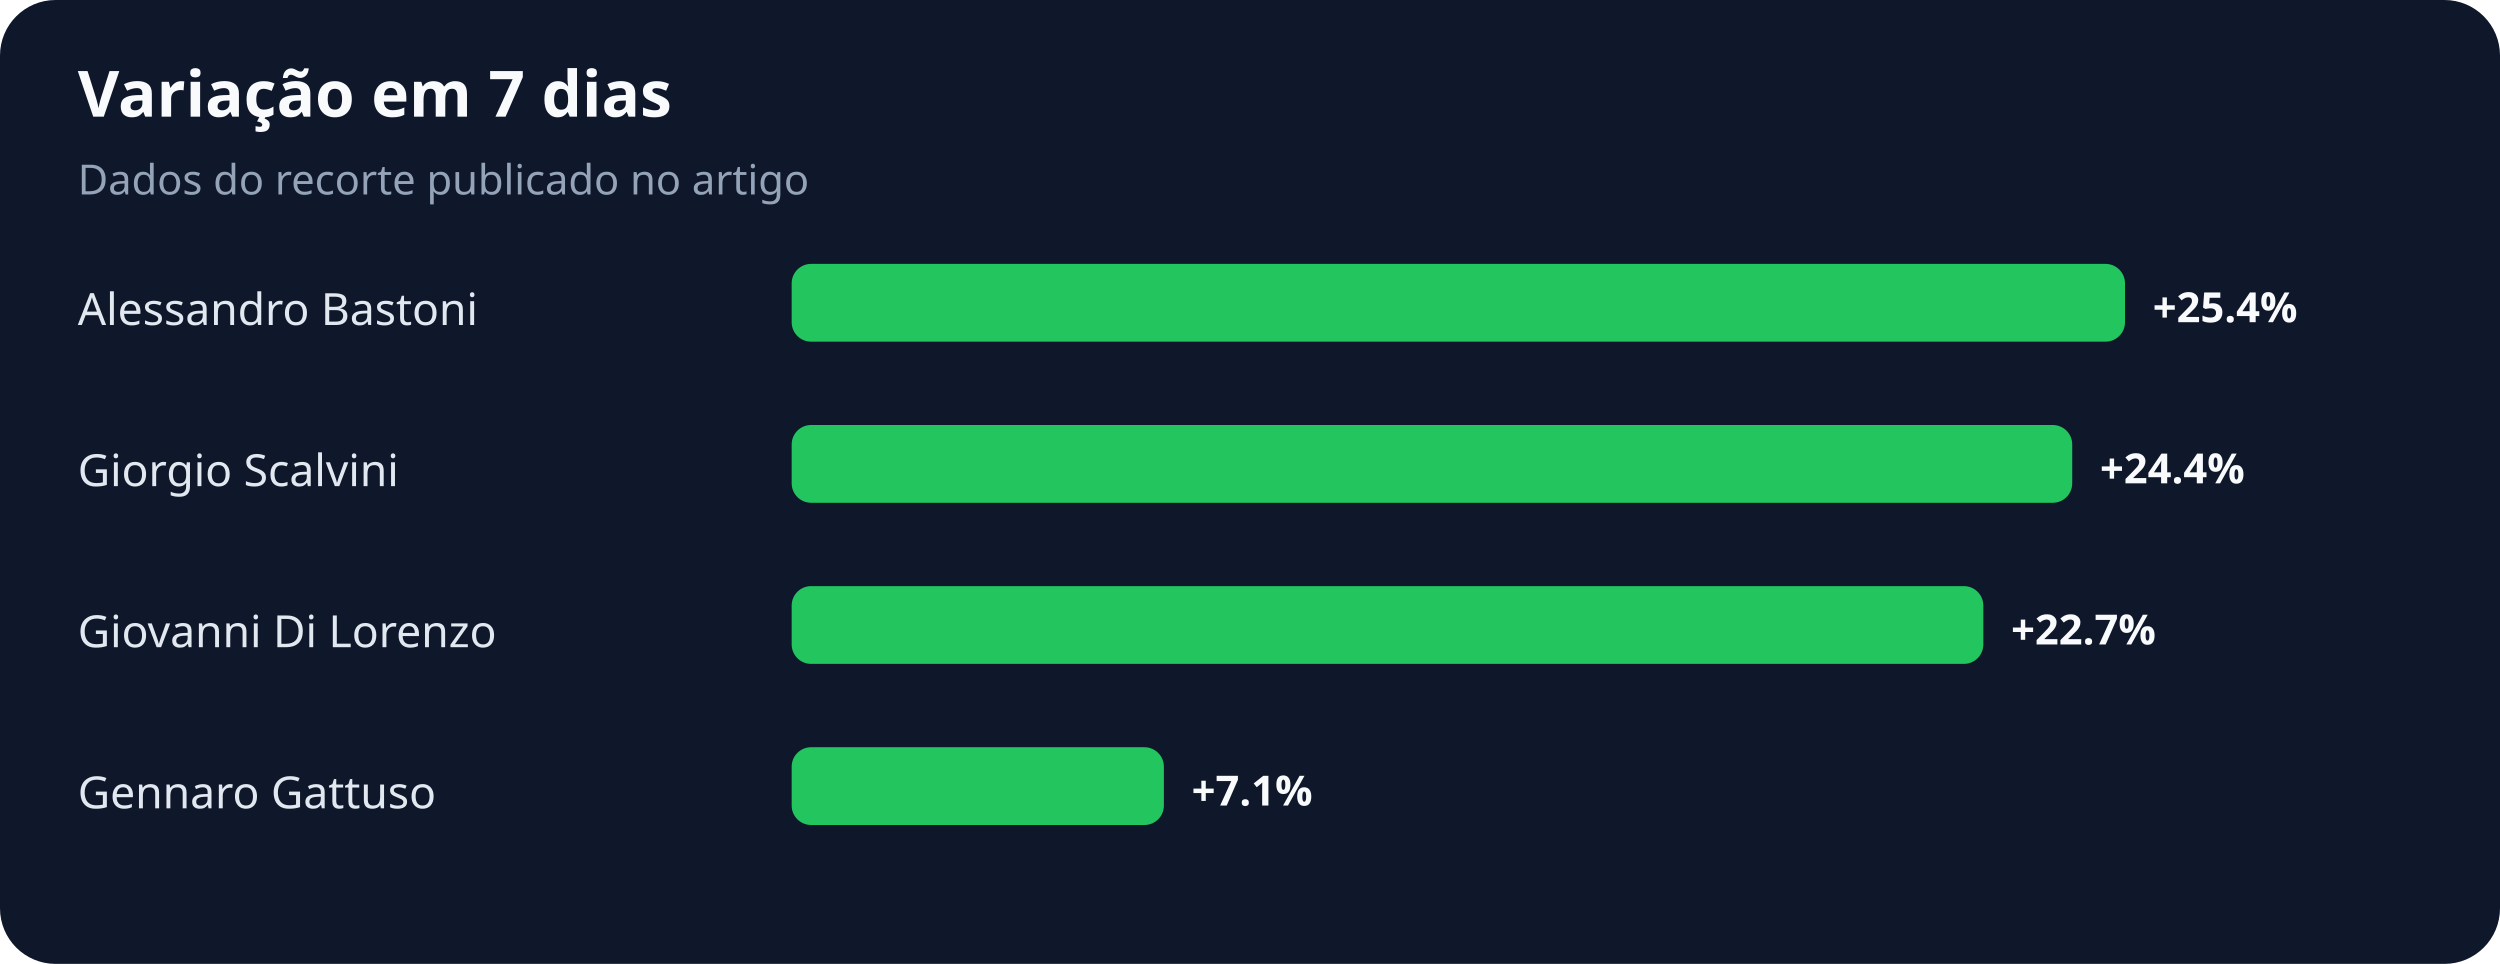
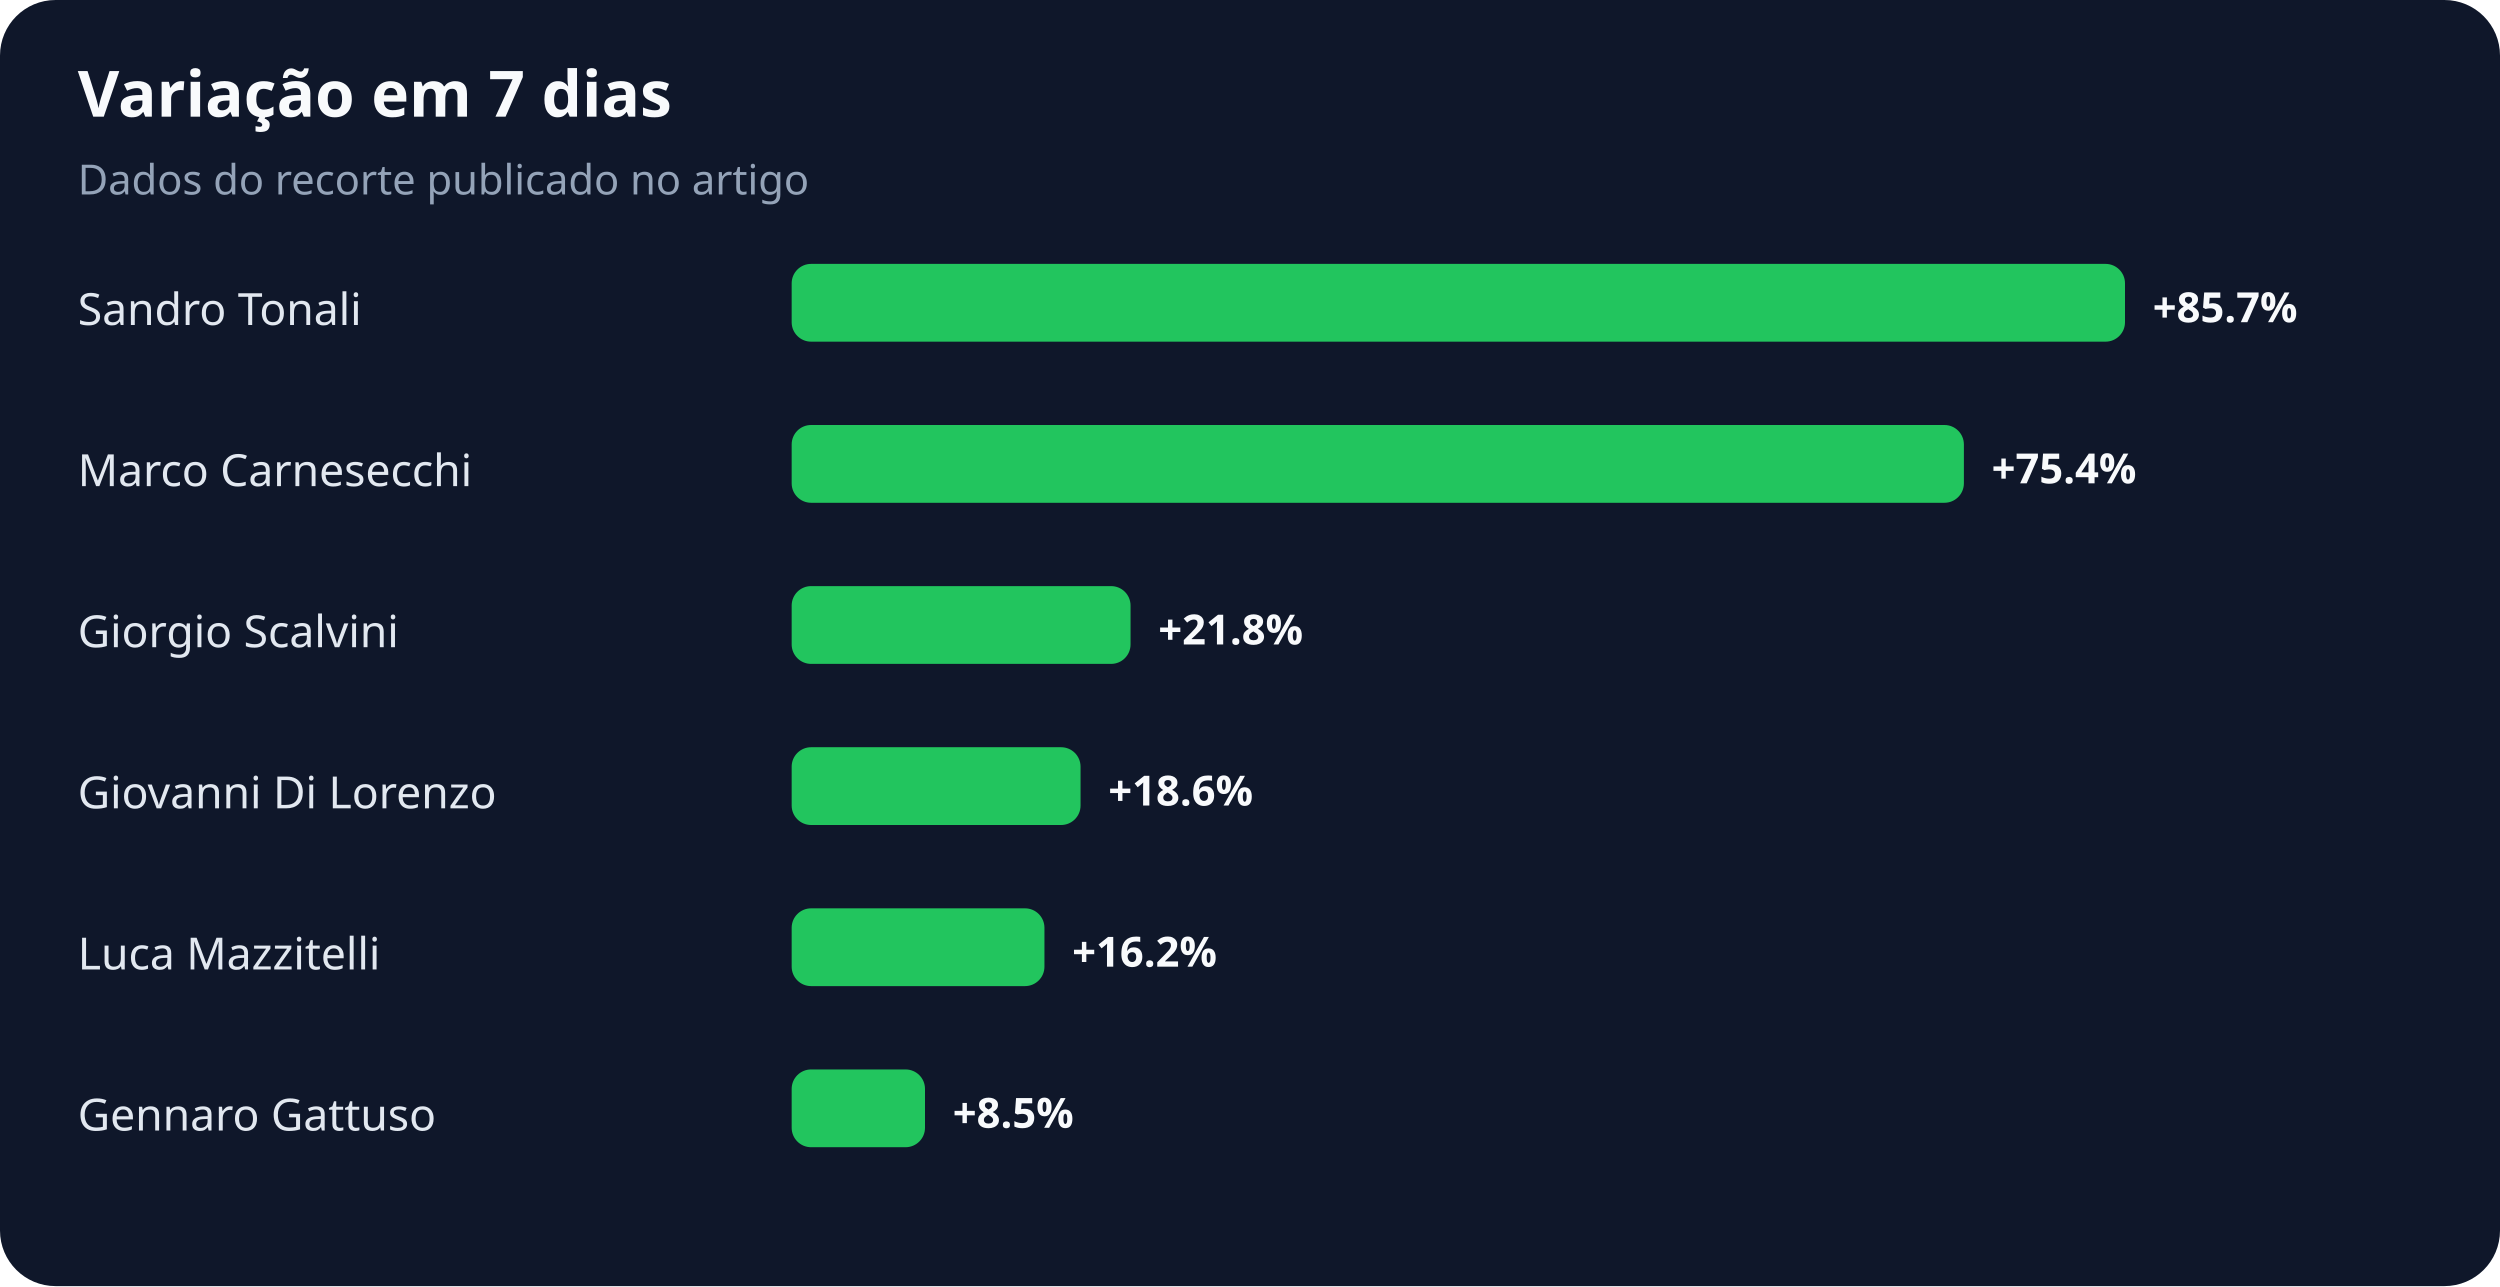
- <svg xmlns="http://www.w3.org/2000/svg" width="900" height="347" viewBox="0 0 900 347" role="img" aria-labelledby="title desc">
+ <svg xmlns="http://www.w3.org/2000/svg" width="900" height="463" viewBox="0 0 900 463" role="img" aria-labelledby="title desc">
  <rect width="100%" height="100%" rx="20" fill="#0f172a" />
  <text x="28" y="42" fill="#f8fafc" font-family="system-ui,sans-serif" font-size="23" font-weight="700">Variação em 7 dias</text>
  <text x="28" y="70" fill="#94a3b8" font-family="system-ui,sans-serif" font-size="15">Dados do recorte publicado no artigo</text>
-   <text x="28" y="117" fill="#e2e8f0" font-family="system-ui,sans-serif" font-size="16">Alessandro Bastoni</text>
+   <text x="28" y="117" fill="#e2e8f0" font-family="system-ui,sans-serif" font-size="16">Sandro Tonali</text>
  <rect x="285" y="95" width="480" height="28" rx="7" fill="#22c55e" />
-   <text x="775" y="116" fill="#f8fafc" font-family="system-ui,sans-serif" font-size="15" font-weight="700">+25.4%</text>
-   <text x="28" y="175" fill="#e2e8f0" font-family="system-ui,sans-serif" font-size="16">Giorgio Scalvini</text>
-   <rect x="285" y="153" width="461" height="28" rx="7" fill="#22c55e" />
-   <text x="756" y="174" fill="#f8fafc" font-family="system-ui,sans-serif" font-size="15" font-weight="700">+24.4%</text>
-   <text x="28" y="233" fill="#e2e8f0" font-family="system-ui,sans-serif" font-size="16">Giovanni Di Lorenzo</text>
-   <rect x="285" y="211" width="429" height="28" rx="7" fill="#22c55e" />
-   <text x="724" y="232" fill="#f8fafc" font-family="system-ui,sans-serif" font-size="15" font-weight="700">+22.7%</text>
-   <text x="28" y="291" fill="#e2e8f0" font-family="system-ui,sans-serif" font-size="16">Gennaro Gattuso</text>
-   <rect x="285" y="269" width="134" height="28" rx="7" fill="#22c55e" />
-   <text x="429" y="290" fill="#f8fafc" font-family="system-ui,sans-serif" font-size="15" font-weight="700">+7.1%</text>
+   <text x="775" y="116" fill="#f8fafc" font-family="system-ui,sans-serif" font-size="15" font-weight="700">+85.7%</text>
+   <text x="28" y="175" fill="#e2e8f0" font-family="system-ui,sans-serif" font-size="16">Marco Carnesecchi</text>
+   <rect x="285" y="153" width="422" height="28" rx="7" fill="#22c55e" />
+   <text x="717" y="174" fill="#f8fafc" font-family="system-ui,sans-serif" font-size="15" font-weight="700">+75.4%</text>
+   <text x="28" y="233" fill="#e2e8f0" font-family="system-ui,sans-serif" font-size="16">Giorgio Scalvini</text>
+   <rect x="285" y="211" width="122" height="28" rx="7" fill="#22c55e" />
+   <text x="417" y="232" fill="#f8fafc" font-family="system-ui,sans-serif" font-size="15" font-weight="700">+21.8%</text>
+   <text x="28" y="291" fill="#e2e8f0" font-family="system-ui,sans-serif" font-size="16">Giovanni Di Lorenzo</text>
+   <rect x="285" y="269" width="104" height="28" rx="7" fill="#22c55e" />
+   <text x="399" y="290" fill="#f8fafc" font-family="system-ui,sans-serif" font-size="15" font-weight="700">+18.6%</text>
+   <text x="28" y="349" fill="#e2e8f0" font-family="system-ui,sans-serif" font-size="16">Luca Mazzitelli</text>
+   <rect x="285" y="327" width="91" height="28" rx="7" fill="#22c55e" />
+   <text x="386" y="348" fill="#f8fafc" font-family="system-ui,sans-serif" font-size="15" font-weight="700">+16.2%</text>
+   <text x="28" y="407" fill="#e2e8f0" font-family="system-ui,sans-serif" font-size="16">Gennaro Gattuso</text>
+   <rect x="285" y="385" width="48" height="28" rx="7" fill="#22c55e" />
+   <text x="343" y="406" fill="#f8fafc" font-family="system-ui,sans-serif" font-size="15" font-weight="700">+8.5%</text>
</svg>
